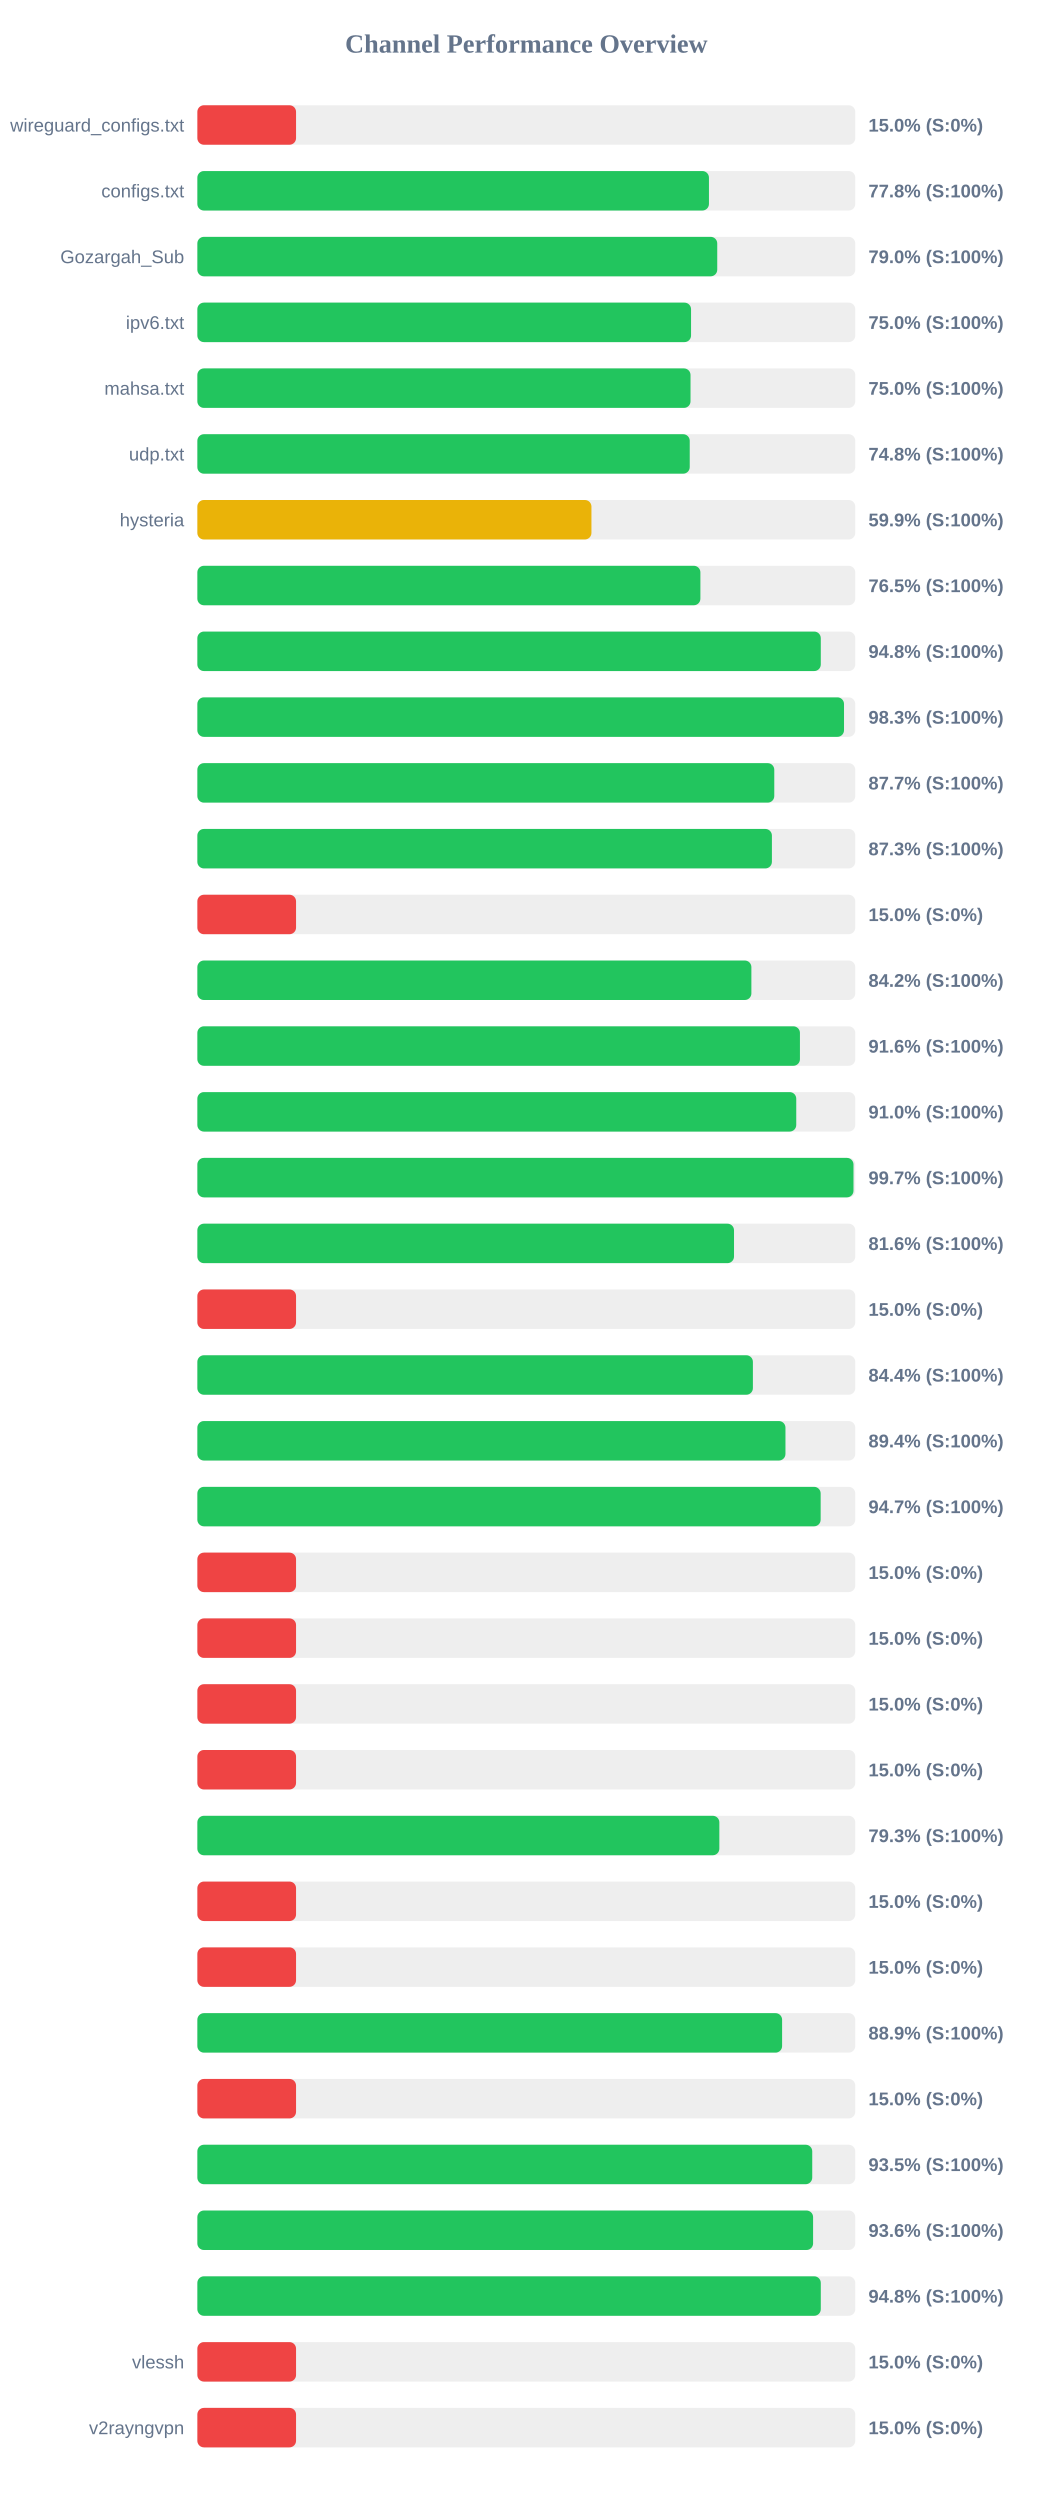
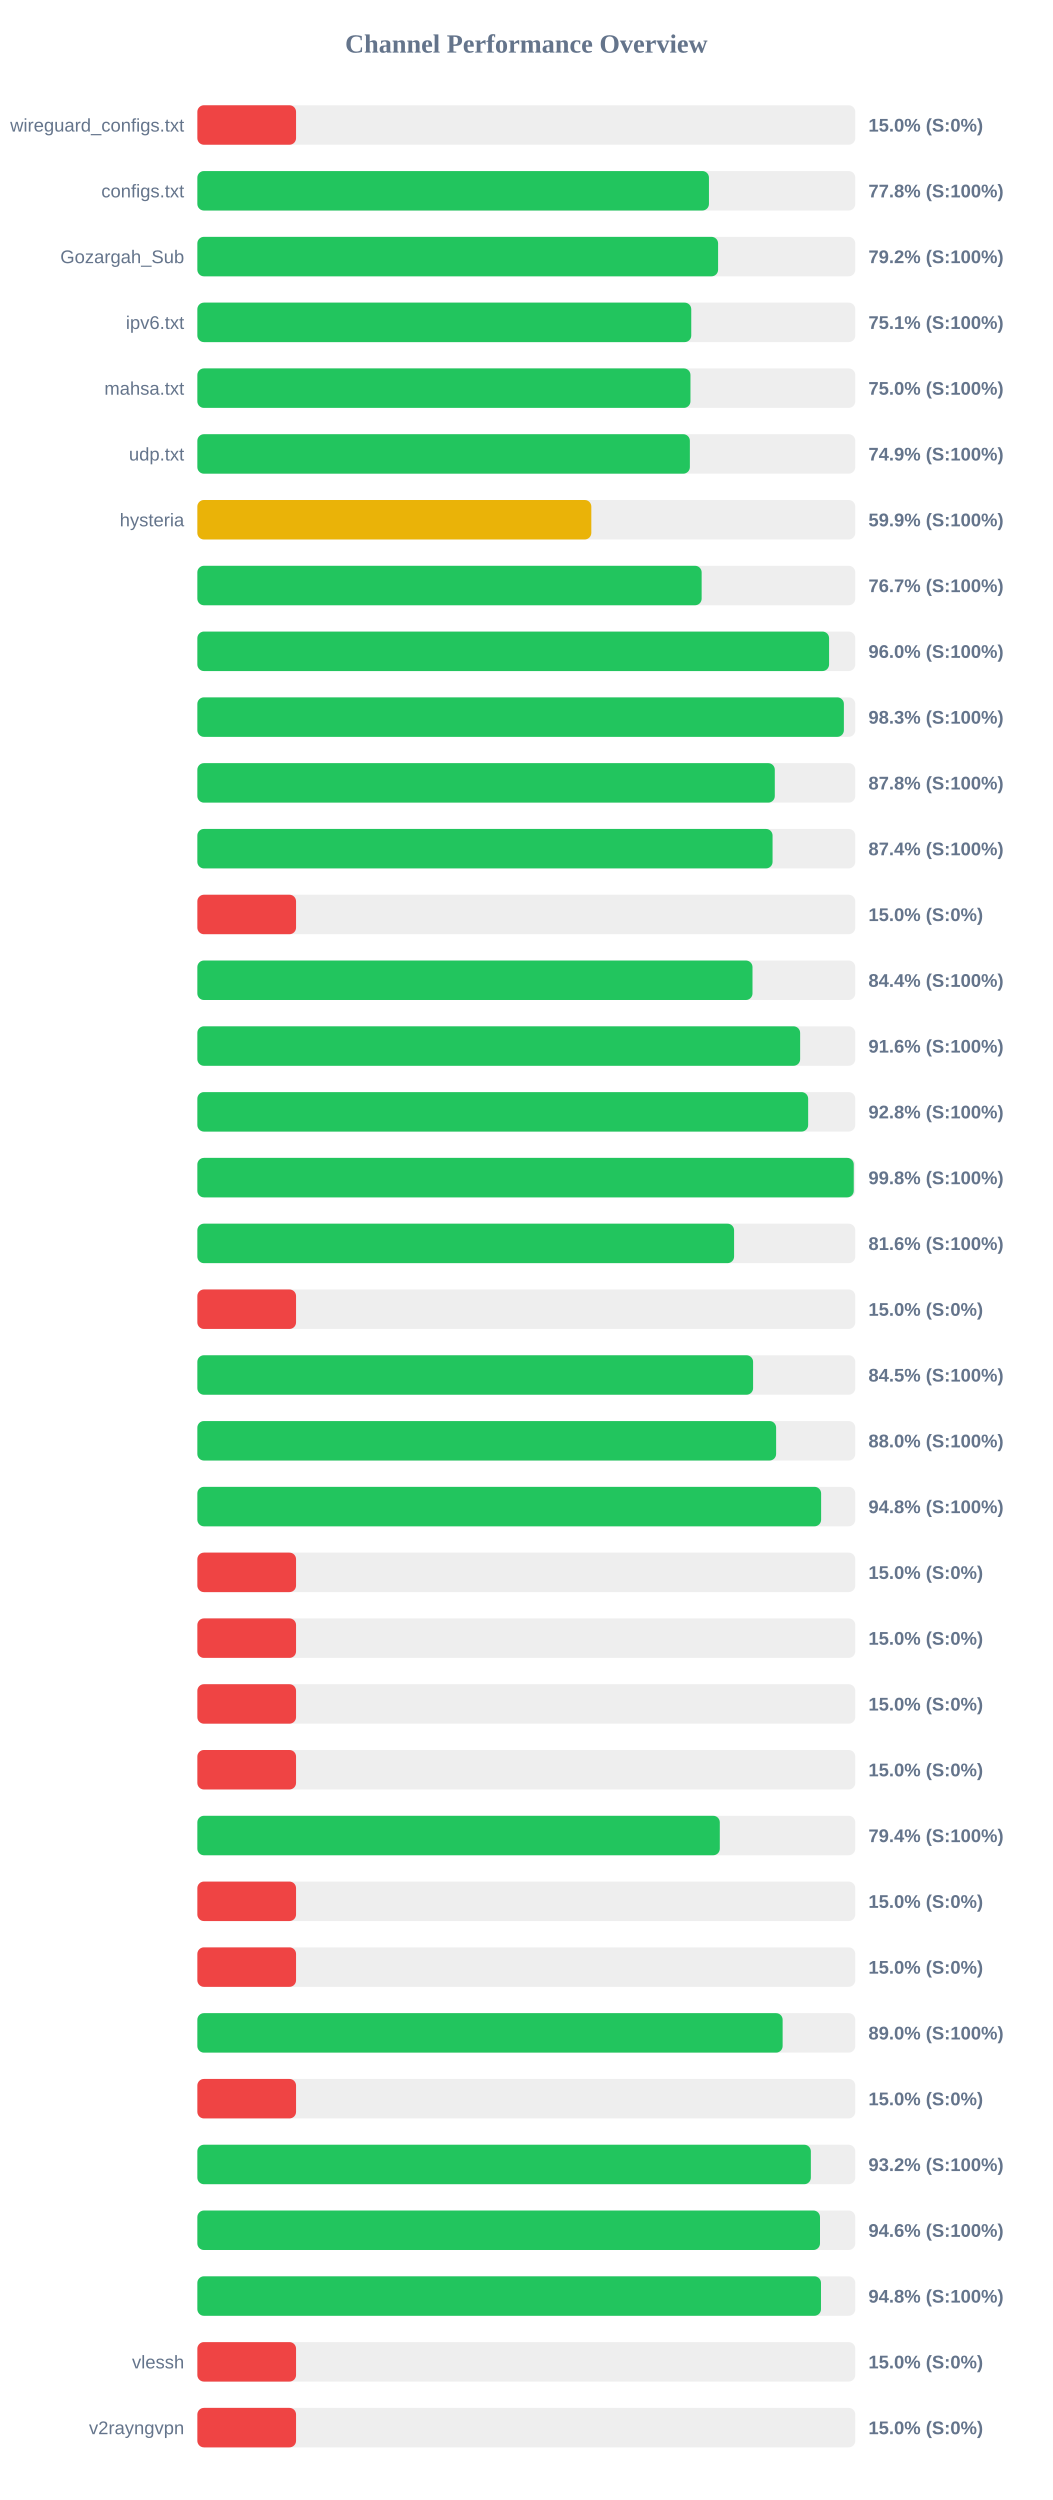
<svg xmlns="http://www.w3.org/2000/svg" width="800" height="1900" version="1.1">
  <style>
        .row { font: 14px Arial; fill: #64748b; }
        .score { font: bold 14px Arial; fill: #64748b; }
    </style>
  <text x="400" y="40" text-anchor="middle" font-size="20px" font-weight="bold" fill="#64748b">Channel Performance Overview</text>
  <rect x="150" y="80" width="500" height="30" fill="#eee" rx="5" />
  <rect x="150" y="80" width="75.0" height="30" fill="#ef4444" rx="5" />
  <text x="140" y="100" text-anchor="end" class="row">wireguard_configs.txt</text>
  <text x="660" y="100" text-anchor="start" class="score">15.0% (S:0%)</text>
  <rect x="150" y="130" width="500" height="30" fill="#eee" rx="5" />
  <rect x="150" y="130" width="388.8" height="30" fill="#22c55e" rx="5" />
  <text x="140" y="150" text-anchor="end" class="row">configs.txt</text>
  <text x="660" y="150" text-anchor="start" class="score">77.8% (S:100%)</text>
  <rect x="150" y="180" width="500" height="30" fill="#eee" rx="5" />
-   <rect x="150" y="180" width="395.1" height="30" fill="#22c55e" rx="5" />
+   <rect x="150" y="180" width="395.75" height="30" fill="#22c55e" rx="5" />
  <text x="140" y="200" text-anchor="end" class="row">Gozargah_Sub</text>
-   <text x="660" y="200" text-anchor="start" class="score">79.0% (S:100%)</text>
+   <text x="660" y="200" text-anchor="start" class="score">79.2% (S:100%)</text>
  <rect x="150" y="230" width="500" height="30" fill="#eee" rx="5" />
-   <rect x="150" y="230" width="375.2" height="30" fill="#22c55e" rx="5" />
+   <rect x="150" y="230" width="375.35" height="30" fill="#22c55e" rx="5" />
  <text x="140" y="250" text-anchor="end" class="row">ipv6.txt</text>
-   <text x="660" y="250" text-anchor="start" class="score">75.0% (S:100%)</text>
+   <text x="660" y="250" text-anchor="start" class="score">75.1% (S:100%)</text>
  <rect x="150" y="280" width="500" height="30" fill="#eee" rx="5" />
-   <rect x="150" y="280" width="374.8" height="30" fill="#22c55e" rx="5" />
+   <rect x="150" y="280" width="374.75" height="30" fill="#22c55e" rx="5" />
  <text x="140" y="300" text-anchor="end" class="row">mahsa.txt</text>
  <text x="660" y="300" text-anchor="start" class="score">75.0% (S:100%)</text>
  <rect x="150" y="330" width="500" height="30" fill="#eee" rx="5" />
-   <rect x="150" y="330" width="374.2" height="30" fill="#22c55e" rx="5" />
+   <rect x="150" y="330" width="374.3" height="30" fill="#22c55e" rx="5" />
  <text x="140" y="350" text-anchor="end" class="row">udp.txt</text>
-   <text x="660" y="350" text-anchor="start" class="score">74.8% (S:100%)</text>
+   <text x="660" y="350" text-anchor="start" class="score">74.9% (S:100%)</text>
  <rect x="150" y="380" width="500" height="30" fill="#eee" rx="5" />
-   <rect x="150" y="380" width="299.5" height="30" fill="#eab308" rx="5" />
+   <rect x="150" y="380" width="299.4" height="30" fill="#eab308" rx="5" />
  <text x="140" y="400" text-anchor="end" class="row">hysteria</text>
  <text x="660" y="400" text-anchor="start" class="score">59.9% (S:100%)</text>
  <rect x="150" y="430" width="500" height="30" fill="#eee" rx="5" />
-   <rect x="150" y="430" width="382.3" height="30" fill="#22c55e" rx="5" />
+   <rect x="150" y="430" width="383.25" height="30" fill="#22c55e" rx="5" />
  <text x="140" y="450" text-anchor="end" class="row" />
-   <text x="660" y="450" text-anchor="start" class="score">76.5% (S:100%)</text>
+   <text x="660" y="450" text-anchor="start" class="score">76.7% (S:100%)</text>
  <rect x="150" y="480" width="500" height="30" fill="#eee" rx="5" />
-   <rect x="150" y="480" width="473.8" height="30" fill="#22c55e" rx="5" />
+   <rect x="150" y="480" width="480.1" height="30" fill="#22c55e" rx="5" />
  <text x="140" y="500" text-anchor="end" class="row" />
-   <text x="660" y="500" text-anchor="start" class="score">94.8% (S:100%)</text>
+   <text x="660" y="500" text-anchor="start" class="score">96.0% (S:100%)</text>
  <rect x="150" y="530" width="500" height="30" fill="#eee" rx="5" />
-   <rect x="150" y="530" width="491.45" height="30" fill="#22c55e" rx="5" />
+   <rect x="150" y="530" width="491.35" height="30" fill="#22c55e" rx="5" />
  <text x="140" y="550" text-anchor="end" class="row" />
  <text x="660" y="550" text-anchor="start" class="score">98.3% (S:100%)</text>
  <rect x="150" y="580" width="500" height="30" fill="#eee" rx="5" />
-   <rect x="150" y="580" width="438.45" height="30" fill="#22c55e" rx="5" />
+   <rect x="150" y="580" width="438.85" height="30" fill="#22c55e" rx="5" />
  <text x="140" y="600" text-anchor="end" class="row" />
-   <text x="660" y="600" text-anchor="start" class="score">87.7% (S:100%)</text>
+   <text x="660" y="600" text-anchor="start" class="score">87.8% (S:100%)</text>
  <rect x="150" y="630" width="500" height="30" fill="#eee" rx="5" />
-   <rect x="150" y="630" width="436.65" height="30" fill="#22c55e" rx="5" />
+   <rect x="150" y="630" width="437.15" height="30" fill="#22c55e" rx="5" />
  <text x="140" y="650" text-anchor="end" class="row" />
-   <text x="660" y="650" text-anchor="start" class="score">87.3% (S:100%)</text>
+   <text x="660" y="650" text-anchor="start" class="score">87.4% (S:100%)</text>
  <rect x="150" y="680" width="500" height="30" fill="#eee" rx="5" />
  <rect x="150" y="680" width="75.0" height="30" fill="#ef4444" rx="5" />
  <text x="140" y="700" text-anchor="end" class="row" />
  <text x="660" y="700" text-anchor="start" class="score">15.0% (S:0%)</text>
  <rect x="150" y="730" width="500" height="30" fill="#eee" rx="5" />
-   <rect x="150" y="730" width="421.05" height="30" fill="#22c55e" rx="5" />
+   <rect x="150" y="730" width="421.9" height="30" fill="#22c55e" rx="5" />
  <text x="140" y="750" text-anchor="end" class="row" />
-   <text x="660" y="750" text-anchor="start" class="score">84.2% (S:100%)</text>
+   <text x="660" y="750" text-anchor="start" class="score">84.4% (S:100%)</text>
  <rect x="150" y="780" width="500" height="30" fill="#eee" rx="5" />
-   <rect x="150" y="780" width="457.95" height="30" fill="#22c55e" rx="5" />
+   <rect x="150" y="780" width="458.1" height="30" fill="#22c55e" rx="5" />
  <text x="140" y="800" text-anchor="end" class="row" />
  <text x="660" y="800" text-anchor="start" class="score">91.6% (S:100%)</text>
  <rect x="150" y="830" width="500" height="30" fill="#eee" rx="5" />
-   <rect x="150" y="830" width="455.15" height="30" fill="#22c55e" rx="5" />
+   <rect x="150" y="830" width="464.2" height="30" fill="#22c55e" rx="5" />
  <text x="140" y="850" text-anchor="end" class="row" />
-   <text x="660" y="850" text-anchor="start" class="score">91.0% (S:100%)</text>
+   <text x="660" y="850" text-anchor="start" class="score">92.8% (S:100%)</text>
  <rect x="150" y="880" width="500" height="30" fill="#eee" rx="5" />
-   <rect x="150" y="880" width="498.65" height="30" fill="#22c55e" rx="5" />
+   <rect x="150" y="880" width="498.85" height="30" fill="#22c55e" rx="5" />
  <text x="140" y="900" text-anchor="end" class="row" />
-   <text x="660" y="900" text-anchor="start" class="score">99.7% (S:100%)</text>
+   <text x="660" y="900" text-anchor="start" class="score">99.8% (S:100%)</text>
  <rect x="150" y="930" width="500" height="30" fill="#eee" rx="5" />
-   <rect x="150" y="930" width="407.85" height="30" fill="#22c55e" rx="5" />
+   <rect x="150" y="930" width="407.9" height="30" fill="#22c55e" rx="5" />
  <text x="140" y="950" text-anchor="end" class="row" />
  <text x="660" y="950" text-anchor="start" class="score">81.6% (S:100%)</text>
  <rect x="150" y="980" width="500" height="30" fill="#eee" rx="5" />
  <rect x="150" y="980" width="75.0" height="30" fill="#ef4444" rx="5" />
  <text x="140" y="1000" text-anchor="end" class="row" />
  <text x="660" y="1000" text-anchor="start" class="score">15.0% (S:0%)</text>
  <rect x="150" y="1030" width="500" height="30" fill="#eee" rx="5" />
-   <rect x="150" y="1030" width="422.2" height="30" fill="#22c55e" rx="5" />
+   <rect x="150" y="1030" width="422.35" height="30" fill="#22c55e" rx="5" />
  <text x="140" y="1050" text-anchor="end" class="row" />
-   <text x="660" y="1050" text-anchor="start" class="score">84.4% (S:100%)</text>
+   <text x="660" y="1050" text-anchor="start" class="score">84.5% (S:100%)</text>
  <rect x="150" y="1080" width="500" height="30" fill="#eee" rx="5" />
-   <rect x="150" y="1080" width="446.95" height="30" fill="#22c55e" rx="5" />
+   <rect x="150" y="1080" width="439.85" height="30" fill="#22c55e" rx="5" />
  <text x="140" y="1100" text-anchor="end" class="row" />
-   <text x="660" y="1100" text-anchor="start" class="score">89.4% (S:100%)</text>
+   <text x="660" y="1100" text-anchor="start" class="score">88.0% (S:100%)</text>
  <rect x="150" y="1130" width="500" height="30" fill="#eee" rx="5" />
-   <rect x="150" y="1130" width="473.7" height="30" fill="#22c55e" rx="5" />
+   <rect x="150" y="1130" width="474.05" height="30" fill="#22c55e" rx="5" />
  <text x="140" y="1150" text-anchor="end" class="row" />
-   <text x="660" y="1150" text-anchor="start" class="score">94.7% (S:100%)</text>
+   <text x="660" y="1150" text-anchor="start" class="score">94.8% (S:100%)</text>
  <rect x="150" y="1180" width="500" height="30" fill="#eee" rx="5" />
  <rect x="150" y="1180" width="75.0" height="30" fill="#ef4444" rx="5" />
  <text x="140" y="1200" text-anchor="end" class="row" />
  <text x="660" y="1200" text-anchor="start" class="score">15.0% (S:0%)</text>
  <rect x="150" y="1230" width="500" height="30" fill="#eee" rx="5" />
  <rect x="150" y="1230" width="75.0" height="30" fill="#ef4444" rx="5" />
  <text x="140" y="1250" text-anchor="end" class="row" />
  <text x="660" y="1250" text-anchor="start" class="score">15.0% (S:0%)</text>
  <rect x="150" y="1280" width="500" height="30" fill="#eee" rx="5" />
  <rect x="150" y="1280" width="75.0" height="30" fill="#ef4444" rx="5" />
  <text x="140" y="1300" text-anchor="end" class="row" />
  <text x="660" y="1300" text-anchor="start" class="score">15.0% (S:0%)</text>
  <rect x="150" y="1330" width="500" height="30" fill="#eee" rx="5" />
  <rect x="150" y="1330" width="75.0" height="30" fill="#ef4444" rx="5" />
  <text x="140" y="1350" text-anchor="end" class="row" />
  <text x="660" y="1350" text-anchor="start" class="score">15.0% (S:0%)</text>
  <rect x="150" y="1380" width="500" height="30" fill="#eee" rx="5" />
-   <rect x="150" y="1380" width="396.7" height="30" fill="#22c55e" rx="5" />
+   <rect x="150" y="1380" width="397.05" height="30" fill="#22c55e" rx="5" />
  <text x="140" y="1400" text-anchor="end" class="row" />
-   <text x="660" y="1400" text-anchor="start" class="score">79.3% (S:100%)</text>
+   <text x="660" y="1400" text-anchor="start" class="score">79.4% (S:100%)</text>
  <rect x="150" y="1430" width="500" height="30" fill="#eee" rx="5" />
  <rect x="150" y="1430" width="75.0" height="30" fill="#ef4444" rx="5" />
  <text x="140" y="1450" text-anchor="end" class="row" />
  <text x="660" y="1450" text-anchor="start" class="score">15.0% (S:0%)</text>
  <rect x="150" y="1480" width="500" height="30" fill="#eee" rx="5" />
  <rect x="150" y="1480" width="75.0" height="30" fill="#ef4444" rx="5" />
  <text x="140" y="1500" text-anchor="end" class="row" />
  <text x="660" y="1500" text-anchor="start" class="score">15.0% (S:0%)</text>
  <rect x="150" y="1530" width="500" height="30" fill="#eee" rx="5" />
-   <rect x="150" y="1530" width="444.4" height="30" fill="#22c55e" rx="5" />
+   <rect x="150" y="1530" width="444.8" height="30" fill="#22c55e" rx="5" />
  <text x="140" y="1550" text-anchor="end" class="row" />
-   <text x="660" y="1550" text-anchor="start" class="score">88.9% (S:100%)</text>
+   <text x="660" y="1550" text-anchor="start" class="score">89.0% (S:100%)</text>
  <rect x="150" y="1580" width="500" height="30" fill="#eee" rx="5" />
  <rect x="150" y="1580" width="75.0" height="30" fill="#ef4444" rx="5" />
  <text x="140" y="1600" text-anchor="end" class="row" />
  <text x="660" y="1600" text-anchor="start" class="score">15.0% (S:0%)</text>
  <rect x="150" y="1630" width="500" height="30" fill="#eee" rx="5" />
-   <rect x="150" y="1630" width="467.3" height="30" fill="#22c55e" rx="5" />
+   <rect x="150" y="1630" width="466.25" height="30" fill="#22c55e" rx="5" />
  <text x="140" y="1650" text-anchor="end" class="row" />
-   <text x="660" y="1650" text-anchor="start" class="score">93.5% (S:100%)</text>
+   <text x="660" y="1650" text-anchor="start" class="score">93.2% (S:100%)</text>
  <rect x="150" y="1680" width="500" height="30" fill="#eee" rx="5" />
-   <rect x="150" y="1680" width="467.95" height="30" fill="#22c55e" rx="5" />
+   <rect x="150" y="1680" width="473.2" height="30" fill="#22c55e" rx="5" />
  <text x="140" y="1700" text-anchor="end" class="row" />
-   <text x="660" y="1700" text-anchor="start" class="score">93.6% (S:100%)</text>
+   <text x="660" y="1700" text-anchor="start" class="score">94.6% (S:100%)</text>
  <rect x="150" y="1730" width="500" height="30" fill="#eee" rx="5" />
-   <rect x="150" y="1730" width="473.8" height="30" fill="#22c55e" rx="5" />
+   <rect x="150" y="1730" width="473.95" height="30" fill="#22c55e" rx="5" />
  <text x="140" y="1750" text-anchor="end" class="row" />
  <text x="660" y="1750" text-anchor="start" class="score">94.8% (S:100%)</text>
  <rect x="150" y="1780" width="500" height="30" fill="#eee" rx="5" />
  <rect x="150" y="1780" width="75.0" height="30" fill="#ef4444" rx="5" />
  <text x="140" y="1800" text-anchor="end" class="row">vlessh</text>
  <text x="660" y="1800" text-anchor="start" class="score">15.0% (S:0%)</text>
  <rect x="150" y="1830" width="500" height="30" fill="#eee" rx="5" />
  <rect x="150" y="1830" width="75.0" height="30" fill="#ef4444" rx="5" />
  <text x="140" y="1850" text-anchor="end" class="row">v2rayngvpn</text>
  <text x="660" y="1850" text-anchor="start" class="score">15.0% (S:0%)</text>
</svg>
